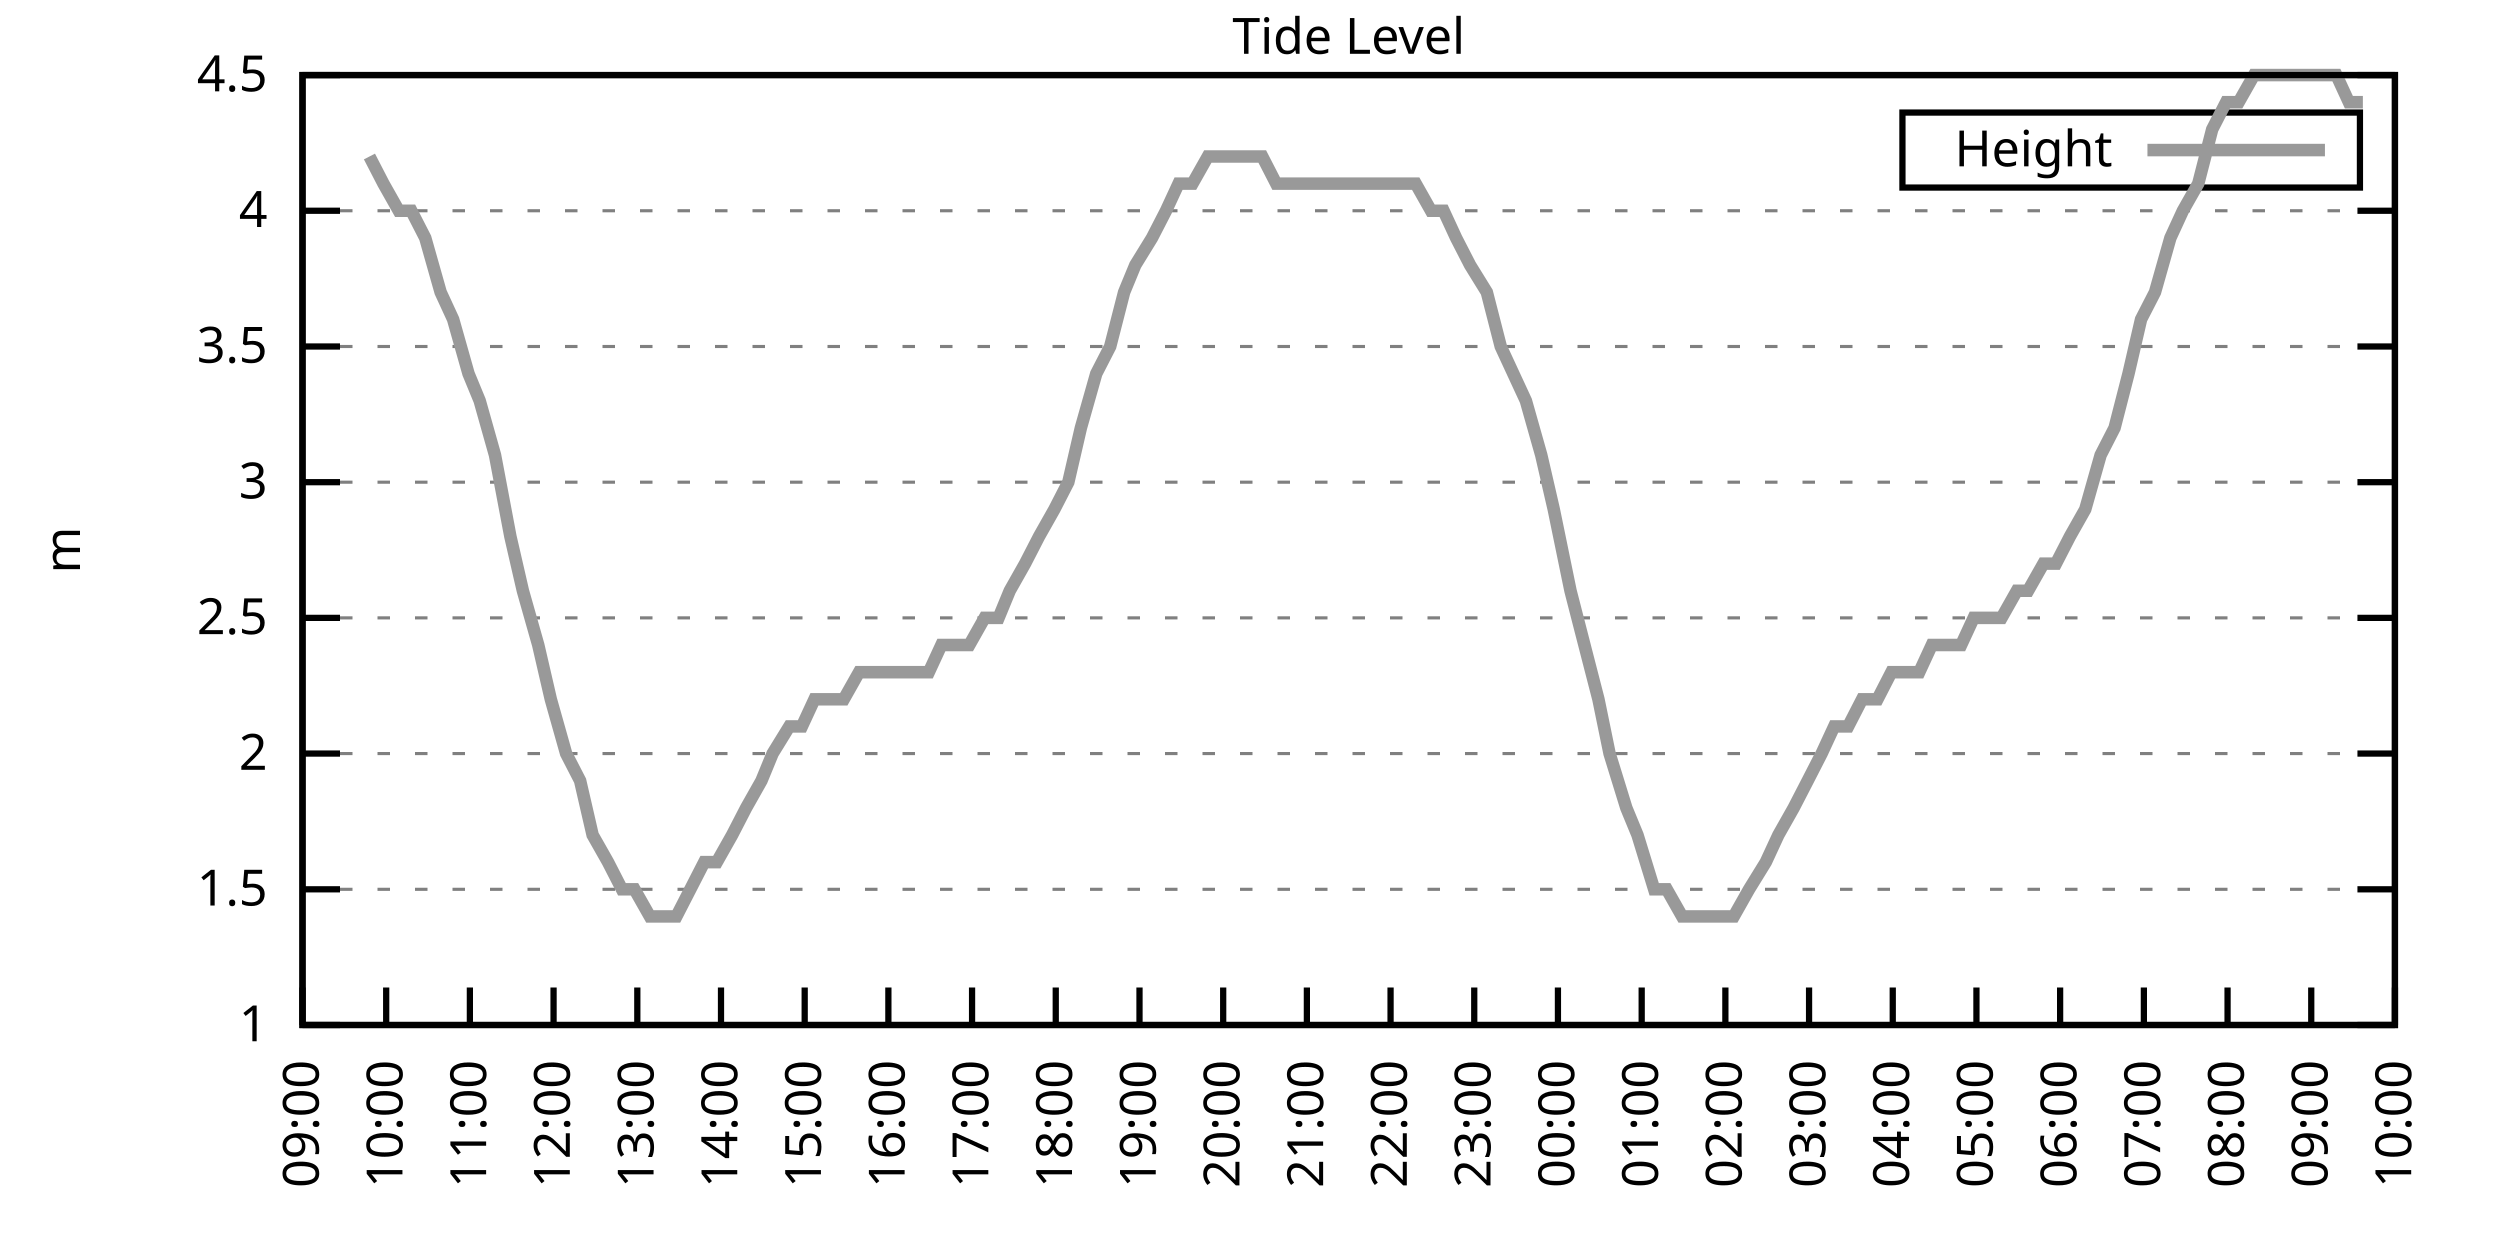
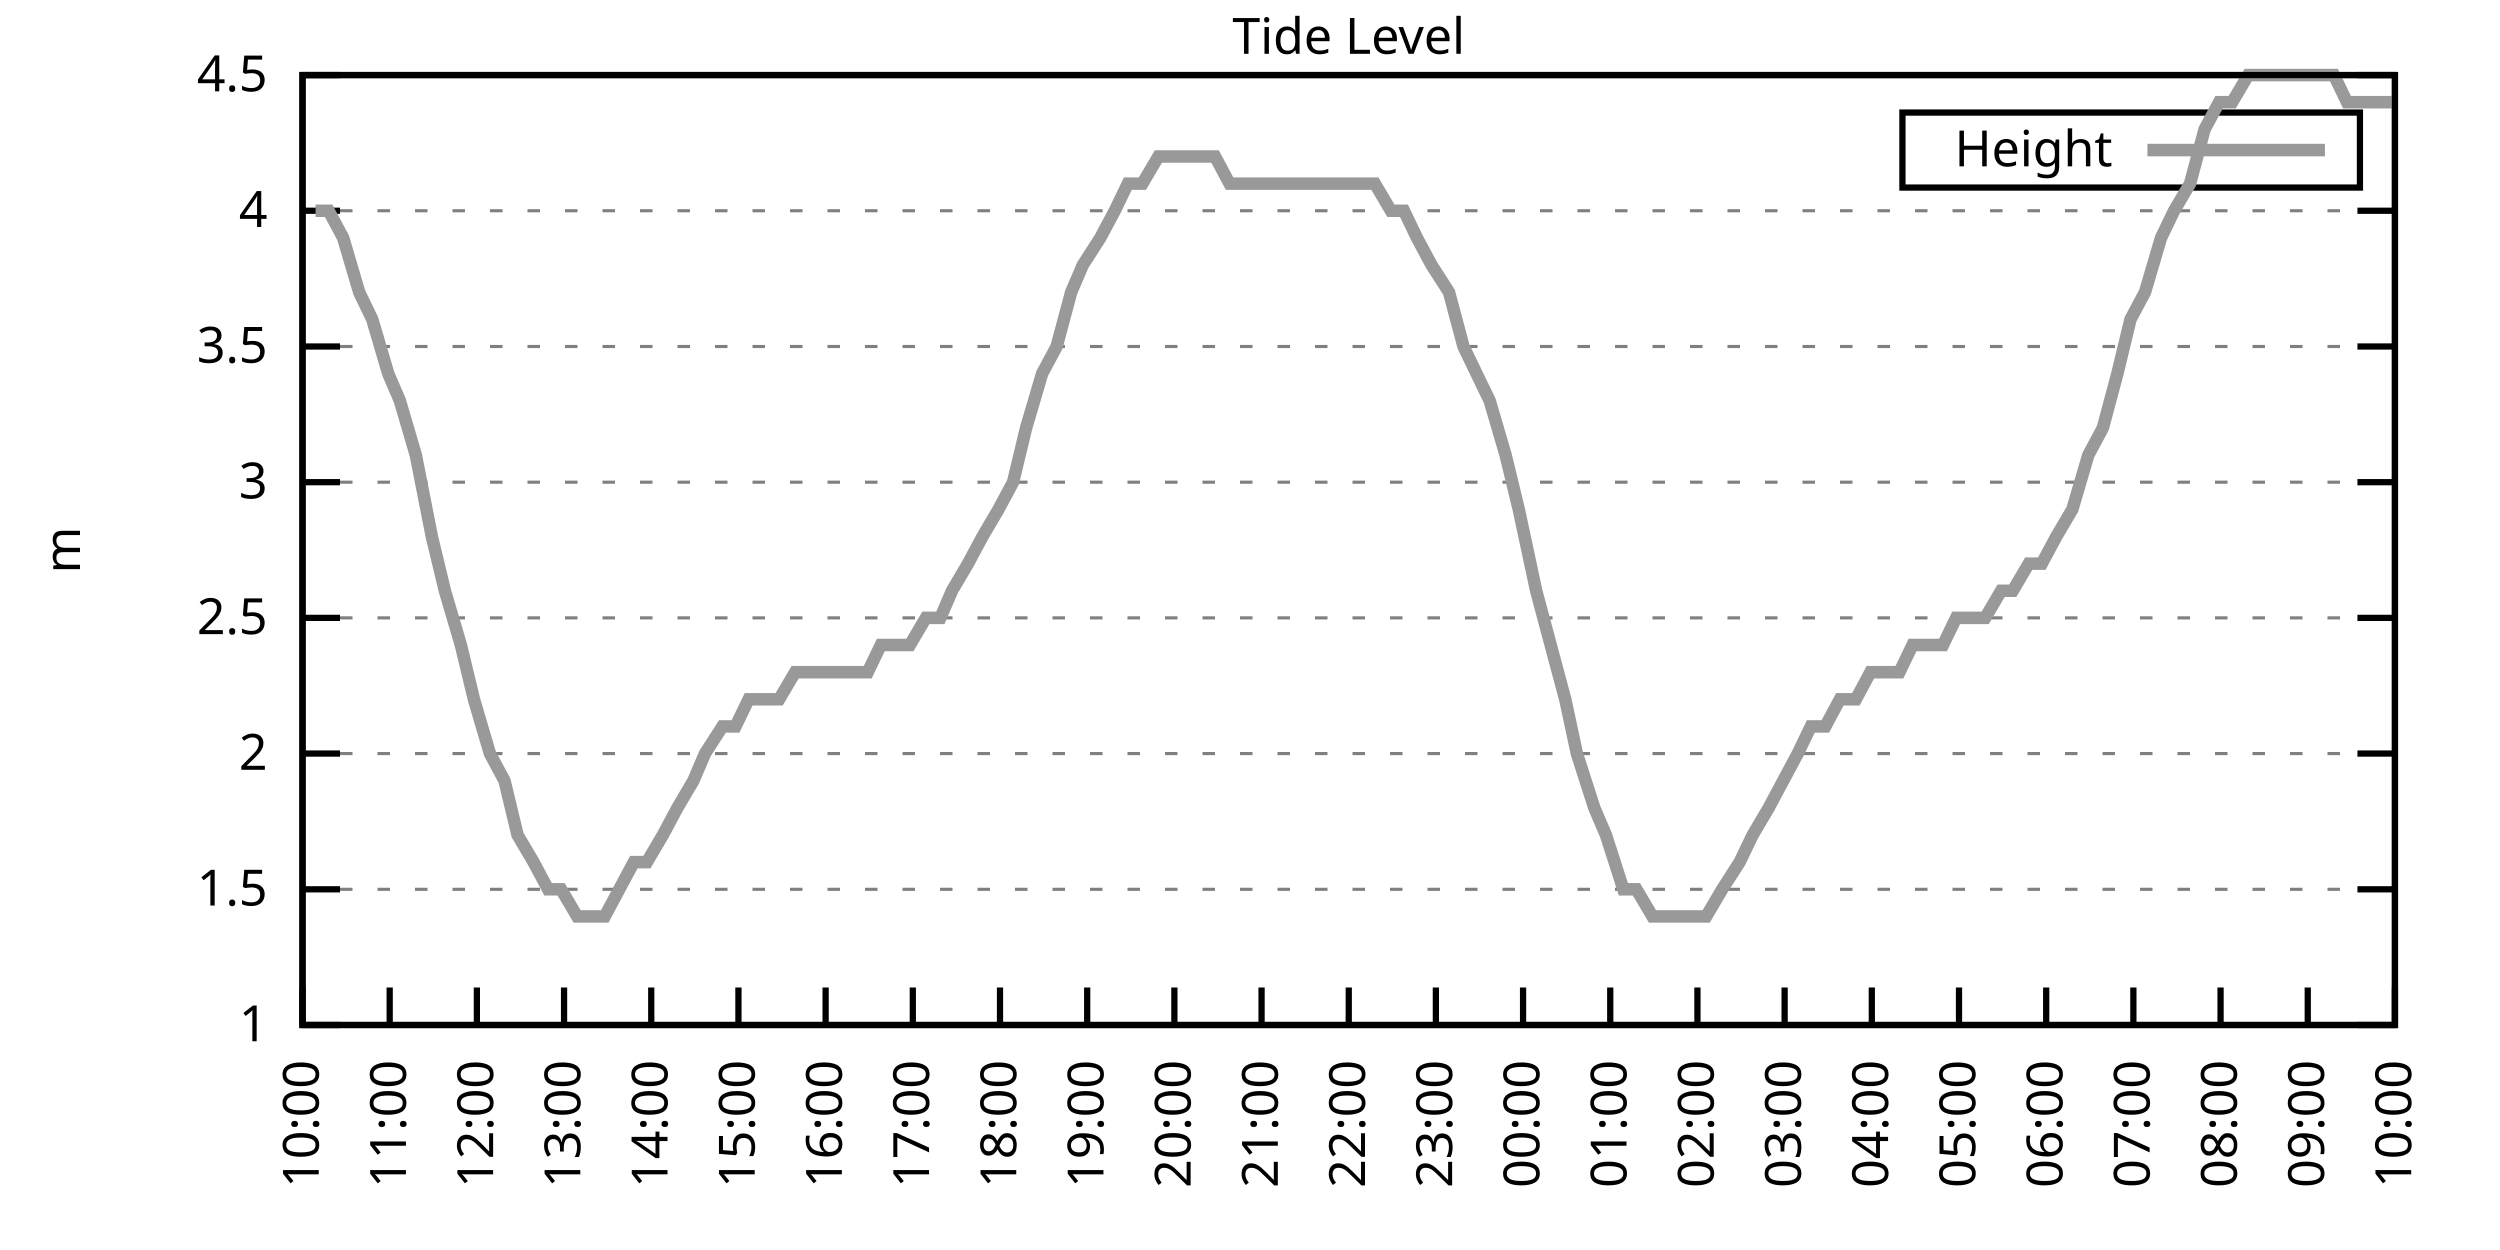
<svg xmlns="http://www.w3.org/2000/svg" xmlns:xlink="http://www.w3.org/1999/xlink" width="400" height="200" viewBox="0 0 400 200">
  <g id="gnuplot_canvas">
    <rect x="0" y="0" width="400" height="200" fill="none" />
    <defs>
      <circle id="gpDot" r="0.5" stroke-width="0.5" stroke="currentColor" />
      <path id="gpPt0" stroke-width="0.333" stroke="currentColor" d="M-1,0 h2 M0,-1 v2" />
      <path id="gpPt1" stroke-width="0.333" stroke="currentColor" d="M-1,-1 L1,1 M1,-1 L-1,1" />
      <path id="gpPt2" stroke-width="0.333" stroke="currentColor" d="M-1,0 L1,0 M0,-1 L0,1 M-1,-1 L1,1 M-1,1 L1,-1" />
      <rect id="gpPt3" stroke-width="0.333" stroke="currentColor" x="-1" y="-1" width="2" height="2" />
      <rect id="gpPt4" stroke-width="0.333" stroke="currentColor" fill="currentColor" x="-1" y="-1" width="2" height="2" />
      <circle id="gpPt5" stroke-width="0.333" stroke="currentColor" cx="0" cy="0" r="1" />
      <use xlink:href="#gpPt5" id="gpPt6" fill="currentColor" stroke="none" />
      <path id="gpPt7" stroke-width="0.333" stroke="currentColor" d="M0,-1.33 L-1.33,0.67 L1.33,0.67 z" />
      <use xlink:href="#gpPt7" id="gpPt8" fill="currentColor" stroke="none" />
      <use xlink:href="#gpPt7" id="gpPt9" stroke="currentColor" transform="rotate(180)" />
      <use xlink:href="#gpPt9" id="gpPt10" fill="currentColor" stroke="none" />
      <use xlink:href="#gpPt3" id="gpPt11" stroke="currentColor" transform="rotate(45)" />
      <use xlink:href="#gpPt11" id="gpPt12" fill="currentColor" stroke="none" />
      <path id="gpPt13" stroke-width="0.333" stroke="currentColor" d="M0,1.330 L1.265,0.411 L0.782,-1.067 L-0.782,-1.076 L-1.265,0.411 z" />
      <use xlink:href="#gpPt13" id="gpPt14" fill="currentColor" stroke="none" />
      <filter id="textbox" filterUnits="objectBoundingBox" x="0" y="0" height="1" width="1">
        <feFlood flood-color="white" flood-opacity="1" result="bgnd" />
        <feComposite in="SourceGraphic" in2="bgnd" operator="atop" />
      </filter>
      <filter id="greybox" filterUnits="objectBoundingBox" x="0" y="0" height="1" width="1">
        <feFlood flood-color="lightgrey" flood-opacity="1" result="grey" />
        <feComposite in="SourceGraphic" in2="grey" operator="atop" />
      </filter>
    </defs>
    <g fill="none" color="white" stroke="currentColor" stroke-width="1.00" stroke-linecap="butt" stroke-linejoin="miter">
</g>
    <g fill="none" color="black" stroke="currentColor" stroke-width="1.00" stroke-linecap="butt" stroke-linejoin="miter">
      <g stroke="none" shape-rendering="crispEdges">
        <polygon fill="rgb(255, 255, 255)" points="48.40,164.00 383.18,164.00 383.18,12.02 48.40,12.02 " />
      </g>
    </g>
    <g fill="none" color="black" stroke="currentColor" stroke-width="1.00" stroke-linecap="butt" stroke-linejoin="miter">
</g>
    <g fill="none" color="black" stroke="black" stroke-width="0.50" stroke-linecap="butt" stroke-linejoin="miter">
</g>
    <g fill="none" color="gray" stroke="currentColor" stroke-width="0.50" stroke-linecap="butt" stroke-linejoin="miter">
      <path stroke="gray" stroke-dasharray="2,4" class="gridline" d="M48.40,164.00 L383.19,164.00  " />
    </g>
    <g fill="none" color="gray" stroke="gray" stroke-width="1.00" stroke-linecap="butt" stroke-linejoin="miter">
</g>
    <g fill="none" color="black" stroke="currentColor" stroke-width="1.00" stroke-linecap="butt" stroke-linejoin="miter">
      <path stroke="black" d="M48.40,164.00 L54.40,164.00 M383.19,164.00 L377.19,164.00  " />
      <g transform="translate(42.80,166.60)" stroke="none" fill="black" font-family="Sans" font-size="8.00" text-anchor="end">
        <text>
          <tspan font-family="Sans"> 1</tspan>
        </text>
      </g>
    </g>
    <g fill="none" color="black" stroke="currentColor" stroke-width="1.00" stroke-linecap="butt" stroke-linejoin="miter">
</g>
    <g fill="none" color="black" stroke="black" stroke-width="0.50" stroke-linecap="butt" stroke-linejoin="miter">
</g>
    <g fill="none" color="gray" stroke="currentColor" stroke-width="0.50" stroke-linecap="butt" stroke-linejoin="miter">
      <path stroke="gray" stroke-dasharray="2,4" class="gridline" d="M48.40,142.29 L383.19,142.29  " />
    </g>
    <g fill="none" color="gray" stroke="gray" stroke-width="1.00" stroke-linecap="butt" stroke-linejoin="miter">
</g>
    <g fill="none" color="black" stroke="currentColor" stroke-width="1.00" stroke-linecap="butt" stroke-linejoin="miter">
      <path stroke="black" d="M48.40,142.29 L54.40,142.29 M383.19,142.29 L377.19,142.29  " />
      <g transform="translate(42.80,144.89)" stroke="none" fill="black" font-family="Sans" font-size="8.00" text-anchor="end">
        <text>
          <tspan font-family="Sans"> 1.5</tspan>
        </text>
      </g>
    </g>
    <g fill="none" color="black" stroke="currentColor" stroke-width="1.00" stroke-linecap="butt" stroke-linejoin="miter">
</g>
    <g fill="none" color="black" stroke="black" stroke-width="0.50" stroke-linecap="butt" stroke-linejoin="miter">
</g>
    <g fill="none" color="gray" stroke="currentColor" stroke-width="0.50" stroke-linecap="butt" stroke-linejoin="miter">
      <path stroke="gray" stroke-dasharray="2,4" class="gridline" d="M48.40,120.57 L383.19,120.57  " />
    </g>
    <g fill="none" color="gray" stroke="gray" stroke-width="1.00" stroke-linecap="butt" stroke-linejoin="miter">
</g>
    <g fill="none" color="black" stroke="currentColor" stroke-width="1.00" stroke-linecap="butt" stroke-linejoin="miter">
      <path stroke="black" d="M48.40,120.57 L54.40,120.57 M383.19,120.57 L377.19,120.57  " />
      <g transform="translate(42.80,123.17)" stroke="none" fill="black" font-family="Sans" font-size="8.00" text-anchor="end">
        <text>
          <tspan font-family="Sans"> 2</tspan>
        </text>
      </g>
    </g>
    <g fill="none" color="black" stroke="currentColor" stroke-width="1.00" stroke-linecap="butt" stroke-linejoin="miter">
</g>
    <g fill="none" color="black" stroke="black" stroke-width="0.50" stroke-linecap="butt" stroke-linejoin="miter">
</g>
    <g fill="none" color="gray" stroke="currentColor" stroke-width="0.50" stroke-linecap="butt" stroke-linejoin="miter">
      <path stroke="gray" stroke-dasharray="2,4" class="gridline" d="M48.40,98.86 L383.19,98.86  " />
    </g>
    <g fill="none" color="gray" stroke="gray" stroke-width="1.00" stroke-linecap="butt" stroke-linejoin="miter">
</g>
    <g fill="none" color="black" stroke="currentColor" stroke-width="1.00" stroke-linecap="butt" stroke-linejoin="miter">
      <path stroke="black" d="M48.40,98.86 L54.40,98.86 M383.19,98.86 L377.19,98.86  " />
      <g transform="translate(42.80,101.46)" stroke="none" fill="black" font-family="Sans" font-size="8.00" text-anchor="end">
        <text>
          <tspan font-family="Sans"> 2.5</tspan>
        </text>
      </g>
    </g>
    <g fill="none" color="black" stroke="currentColor" stroke-width="1.00" stroke-linecap="butt" stroke-linejoin="miter">
</g>
    <g fill="none" color="black" stroke="black" stroke-width="0.50" stroke-linecap="butt" stroke-linejoin="miter">
</g>
    <g fill="none" color="gray" stroke="currentColor" stroke-width="0.50" stroke-linecap="butt" stroke-linejoin="miter">
      <path stroke="gray" stroke-dasharray="2,4" class="gridline" d="M48.40,77.15 L383.19,77.15  " />
    </g>
    <g fill="none" color="gray" stroke="gray" stroke-width="1.00" stroke-linecap="butt" stroke-linejoin="miter">
</g>
    <g fill="none" color="black" stroke="currentColor" stroke-width="1.00" stroke-linecap="butt" stroke-linejoin="miter">
      <path stroke="black" d="M48.40,77.15 L54.40,77.15 M383.19,77.15 L377.19,77.15  " />
      <g transform="translate(42.80,79.75)" stroke="none" fill="black" font-family="Sans" font-size="8.00" text-anchor="end">
        <text>
          <tspan font-family="Sans"> 3</tspan>
        </text>
      </g>
    </g>
    <g fill="none" color="black" stroke="currentColor" stroke-width="1.00" stroke-linecap="butt" stroke-linejoin="miter">
</g>
    <g fill="none" color="black" stroke="black" stroke-width="0.50" stroke-linecap="butt" stroke-linejoin="miter">
</g>
    <g fill="none" color="gray" stroke="currentColor" stroke-width="0.50" stroke-linecap="butt" stroke-linejoin="miter">
      <path stroke="gray" stroke-dasharray="2,4" class="gridline" d="M48.40,55.44 L383.19,55.44  " />
    </g>
    <g fill="none" color="gray" stroke="gray" stroke-width="1.00" stroke-linecap="butt" stroke-linejoin="miter">
</g>
    <g fill="none" color="black" stroke="currentColor" stroke-width="1.00" stroke-linecap="butt" stroke-linejoin="miter">
      <path stroke="black" d="M48.40,55.44 L54.40,55.44 M383.19,55.44 L377.19,55.44  " />
      <g transform="translate(42.80,58.04)" stroke="none" fill="black" font-family="Sans" font-size="8.00" text-anchor="end">
        <text>
          <tspan font-family="Sans"> 3.5</tspan>
        </text>
      </g>
    </g>
    <g fill="none" color="black" stroke="currentColor" stroke-width="1.00" stroke-linecap="butt" stroke-linejoin="miter">
</g>
    <g fill="none" color="black" stroke="black" stroke-width="0.50" stroke-linecap="butt" stroke-linejoin="miter">
</g>
    <g fill="none" color="gray" stroke="currentColor" stroke-width="0.50" stroke-linecap="butt" stroke-linejoin="miter">
      <path stroke="gray" stroke-dasharray="2,4" class="gridline" d="M48.40,33.72 L383.19,33.72  " />
    </g>
    <g fill="none" color="gray" stroke="gray" stroke-width="1.00" stroke-linecap="butt" stroke-linejoin="miter">
</g>
    <g fill="none" color="black" stroke="currentColor" stroke-width="1.00" stroke-linecap="butt" stroke-linejoin="miter">
      <path stroke="black" d="M48.40,33.72 L54.40,33.72 M383.19,33.72 L377.19,33.72  " />
      <g transform="translate(42.80,36.32)" stroke="none" fill="black" font-family="Sans" font-size="8.00" text-anchor="end">
        <text>
          <tspan font-family="Sans"> 4</tspan>
        </text>
      </g>
    </g>
    <g fill="none" color="black" stroke="currentColor" stroke-width="1.00" stroke-linecap="butt" stroke-linejoin="miter">
</g>
    <g fill="none" color="black" stroke="black" stroke-width="0.50" stroke-linecap="butt" stroke-linejoin="miter">
</g>
    <g fill="none" color="gray" stroke="currentColor" stroke-width="0.50" stroke-linecap="butt" stroke-linejoin="miter">
      <path stroke="gray" stroke-dasharray="2,4" class="gridline" d="M48.40,12.01 L383.19,12.01  " />
    </g>
    <g fill="none" color="gray" stroke="gray" stroke-width="1.00" stroke-linecap="butt" stroke-linejoin="miter">
</g>
    <g fill="none" color="black" stroke="currentColor" stroke-width="1.00" stroke-linecap="butt" stroke-linejoin="miter">
      <path stroke="black" d="M48.40,12.01 L54.40,12.01 M383.19,12.01 L377.19,12.01  " />
      <g transform="translate(42.80,14.61)" stroke="none" fill="black" font-family="Sans" font-size="8.00" text-anchor="end">
        <text>
          <tspan font-family="Sans"> 4.5</tspan>
        </text>
      </g>
    </g>
    <g fill="none" color="black" stroke="currentColor" stroke-width="1.00" stroke-linecap="butt" stroke-linejoin="miter">
      <path stroke="black" d="M48.40,164.00 L48.40,158.00  " />
      <g transform="translate(51.00,169.60) rotate(270.00)" stroke="none" fill="black" font-family="Sans" font-size="8.00" text-anchor="end">
        <text>
-           <tspan font-family="Sans">09:00</tspan>
-         </text>
-       </g>
-     </g>
-     <g fill="none" color="black" stroke="currentColor" stroke-width="1.00" stroke-linecap="butt" stroke-linejoin="miter">
-       <path stroke="black" d="M61.79,164.00 L61.79,158.00  " />
-       <g transform="translate(64.39,169.60) rotate(270.00)" stroke="none" fill="black" font-family="Sans" font-size="8.00" text-anchor="end">
-         <text>
          <tspan font-family="Sans">10:00</tspan>
        </text>
      </g>
    </g>
    <g fill="none" color="black" stroke="currentColor" stroke-width="1.00" stroke-linecap="butt" stroke-linejoin="miter">
-       <path stroke="black" d="M75.18,164.00 L75.18,158.00  " />
-       <g transform="translate(77.78,169.60) rotate(270.00)" stroke="none" fill="black" font-family="Sans" font-size="8.00" text-anchor="end">
+       <path stroke="black" d="M62.35,164.00 L62.35,158.00  " />
+       <g transform="translate(64.95,169.60) rotate(270.00)" stroke="none" fill="black" font-family="Sans" font-size="8.00" text-anchor="end">
        <text>
          <tspan font-family="Sans">11:00</tspan>
        </text>
      </g>
    </g>
    <g fill="none" color="black" stroke="currentColor" stroke-width="1.00" stroke-linecap="butt" stroke-linejoin="miter">
-       <path stroke="black" d="M88.57,164.00 L88.57,158.00  " />
-       <g transform="translate(91.17,169.60) rotate(270.00)" stroke="none" fill="black" font-family="Sans" font-size="8.00" text-anchor="end">
+       <path stroke="black" d="M76.30,164.00 L76.30,158.00  " />
+       <g transform="translate(78.90,169.60) rotate(270.00)" stroke="none" fill="black" font-family="Sans" font-size="8.00" text-anchor="end">
        <text>
          <tspan font-family="Sans">12:00</tspan>
        </text>
      </g>
    </g>
    <g fill="none" color="black" stroke="currentColor" stroke-width="1.00" stroke-linecap="butt" stroke-linejoin="miter">
-       <path stroke="black" d="M101.97,164.00 L101.97,158.00  " />
-       <g transform="translate(104.57,169.60) rotate(270.00)" stroke="none" fill="black" font-family="Sans" font-size="8.00" text-anchor="end">
+       <path stroke="black" d="M90.25,164.00 L90.25,158.00  " />
+       <g transform="translate(92.85,169.60) rotate(270.00)" stroke="none" fill="black" font-family="Sans" font-size="8.00" text-anchor="end">
        <text>
          <tspan font-family="Sans">13:00</tspan>
        </text>
      </g>
    </g>
    <g fill="none" color="black" stroke="currentColor" stroke-width="1.00" stroke-linecap="butt" stroke-linejoin="miter">
-       <path stroke="black" d="M115.36,164.00 L115.36,158.00  " />
-       <g transform="translate(117.96,169.60) rotate(270.00)" stroke="none" fill="black" font-family="Sans" font-size="8.00" text-anchor="end">
+       <path stroke="black" d="M104.20,164.00 L104.20,158.00  " />
+       <g transform="translate(106.80,169.60) rotate(270.00)" stroke="none" fill="black" font-family="Sans" font-size="8.00" text-anchor="end">
        <text>
          <tspan font-family="Sans">14:00</tspan>
        </text>
      </g>
    </g>
    <g fill="none" color="black" stroke="currentColor" stroke-width="1.00" stroke-linecap="butt" stroke-linejoin="miter">
-       <path stroke="black" d="M128.75,164.00 L128.75,158.00  " />
-       <g transform="translate(131.35,169.60) rotate(270.00)" stroke="none" fill="black" font-family="Sans" font-size="8.00" text-anchor="end">
+       <path stroke="black" d="M118.15,164.00 L118.15,158.00  " />
+       <g transform="translate(120.75,169.60) rotate(270.00)" stroke="none" fill="black" font-family="Sans" font-size="8.00" text-anchor="end">
        <text>
          <tspan font-family="Sans">15:00</tspan>
        </text>
      </g>
    </g>
    <g fill="none" color="black" stroke="currentColor" stroke-width="1.00" stroke-linecap="butt" stroke-linejoin="miter">
-       <path stroke="black" d="M142.14,164.00 L142.14,158.00  " />
-       <g transform="translate(144.74,169.60) rotate(270.00)" stroke="none" fill="black" font-family="Sans" font-size="8.00" text-anchor="end">
+       <path stroke="black" d="M132.10,164.00 L132.10,158.00  " />
+       <g transform="translate(134.70,169.60) rotate(270.00)" stroke="none" fill="black" font-family="Sans" font-size="8.00" text-anchor="end">
        <text>
          <tspan font-family="Sans">16:00</tspan>
        </text>
      </g>
    </g>
    <g fill="none" color="black" stroke="currentColor" stroke-width="1.00" stroke-linecap="butt" stroke-linejoin="miter">
-       <path stroke="black" d="M155.53,164.00 L155.53,158.00  " />
-       <g transform="translate(158.13,169.60) rotate(270.00)" stroke="none" fill="black" font-family="Sans" font-size="8.00" text-anchor="end">
+       <path stroke="black" d="M146.05,164.00 L146.05,158.00  " />
+       <g transform="translate(148.65,169.60) rotate(270.00)" stroke="none" fill="black" font-family="Sans" font-size="8.00" text-anchor="end">
        <text>
          <tspan font-family="Sans">17:00</tspan>
        </text>
      </g>
    </g>
    <g fill="none" color="black" stroke="currentColor" stroke-width="1.00" stroke-linecap="butt" stroke-linejoin="miter">
-       <path stroke="black" d="M168.92,164.00 L168.92,158.00  " />
-       <g transform="translate(171.52,169.60) rotate(270.00)" stroke="none" fill="black" font-family="Sans" font-size="8.00" text-anchor="end">
+       <path stroke="black" d="M160.00,164.00 L160.00,158.00  " />
+       <g transform="translate(162.60,169.60) rotate(270.00)" stroke="none" fill="black" font-family="Sans" font-size="8.00" text-anchor="end">
        <text>
          <tspan font-family="Sans">18:00</tspan>
        </text>
      </g>
    </g>
    <g fill="none" color="black" stroke="currentColor" stroke-width="1.00" stroke-linecap="butt" stroke-linejoin="miter">
-       <path stroke="black" d="M182.32,164.00 L182.32,158.00  " />
-       <g transform="translate(184.92,169.60) rotate(270.00)" stroke="none" fill="black" font-family="Sans" font-size="8.00" text-anchor="end">
+       <path stroke="black" d="M173.95,164.00 L173.95,158.00  " />
+       <g transform="translate(176.55,169.60) rotate(270.00)" stroke="none" fill="black" font-family="Sans" font-size="8.00" text-anchor="end">
        <text>
          <tspan font-family="Sans">19:00</tspan>
        </text>
      </g>
    </g>
    <g fill="none" color="black" stroke="currentColor" stroke-width="1.00" stroke-linecap="butt" stroke-linejoin="miter">
-       <path stroke="black" d="M195.71,164.00 L195.71,158.00  " />
-       <g transform="translate(198.31,169.60) rotate(270.00)" stroke="none" fill="black" font-family="Sans" font-size="8.00" text-anchor="end">
+       <path stroke="black" d="M187.90,164.00 L187.90,158.00  " />
+       <g transform="translate(190.50,169.60) rotate(270.00)" stroke="none" fill="black" font-family="Sans" font-size="8.00" text-anchor="end">
        <text>
          <tspan font-family="Sans">20:00</tspan>
        </text>
      </g>
    </g>
    <g fill="none" color="black" stroke="currentColor" stroke-width="1.00" stroke-linecap="butt" stroke-linejoin="miter">
-       <path stroke="black" d="M209.10,164.00 L209.10,158.00  " />
-       <g transform="translate(211.70,169.60) rotate(270.00)" stroke="none" fill="black" font-family="Sans" font-size="8.00" text-anchor="end">
+       <path stroke="black" d="M201.85,164.00 L201.85,158.00  " />
+       <g transform="translate(204.45,169.60) rotate(270.00)" stroke="none" fill="black" font-family="Sans" font-size="8.00" text-anchor="end">
        <text>
          <tspan font-family="Sans">21:00</tspan>
        </text>
      </g>
    </g>
    <g fill="none" color="black" stroke="currentColor" stroke-width="1.00" stroke-linecap="butt" stroke-linejoin="miter">
-       <path stroke="black" d="M222.49,164.00 L222.49,158.00  " />
-       <g transform="translate(225.09,169.60) rotate(270.00)" stroke="none" fill="black" font-family="Sans" font-size="8.00" text-anchor="end">
+       <path stroke="black" d="M215.80,164.00 L215.80,158.00  " />
+       <g transform="translate(218.40,169.60) rotate(270.00)" stroke="none" fill="black" font-family="Sans" font-size="8.00" text-anchor="end">
        <text>
          <tspan font-family="Sans">22:00</tspan>
        </text>
      </g>
    </g>
    <g fill="none" color="black" stroke="currentColor" stroke-width="1.00" stroke-linecap="butt" stroke-linejoin="miter">
-       <path stroke="black" d="M235.88,164.00 L235.88,158.00  " />
-       <g transform="translate(238.48,169.60) rotate(270.00)" stroke="none" fill="black" font-family="Sans" font-size="8.00" text-anchor="end">
+       <path stroke="black" d="M229.74,164.00 L229.74,158.00  " />
+       <g transform="translate(232.34,169.60) rotate(270.00)" stroke="none" fill="black" font-family="Sans" font-size="8.00" text-anchor="end">
        <text>
          <tspan font-family="Sans">23:00</tspan>
        </text>
      </g>
    </g>
    <g fill="none" color="black" stroke="currentColor" stroke-width="1.00" stroke-linecap="butt" stroke-linejoin="miter">
-       <path stroke="black" d="M249.27,164.00 L249.27,158.00  " />
-       <g transform="translate(251.87,169.60) rotate(270.00)" stroke="none" fill="black" font-family="Sans" font-size="8.00" text-anchor="end">
+       <path stroke="black" d="M243.69,164.00 L243.69,158.00  " />
+       <g transform="translate(246.29,169.60) rotate(270.00)" stroke="none" fill="black" font-family="Sans" font-size="8.00" text-anchor="end">
        <text>
          <tspan font-family="Sans">00:00</tspan>
        </text>
      </g>
    </g>
    <g fill="none" color="black" stroke="currentColor" stroke-width="1.00" stroke-linecap="butt" stroke-linejoin="miter">
-       <path stroke="black" d="M262.67,164.00 L262.67,158.00  " />
-       <g transform="translate(265.27,169.60) rotate(270.00)" stroke="none" fill="black" font-family="Sans" font-size="8.00" text-anchor="end">
+       <path stroke="black" d="M257.64,164.00 L257.64,158.00  " />
+       <g transform="translate(260.24,169.60) rotate(270.00)" stroke="none" fill="black" font-family="Sans" font-size="8.00" text-anchor="end">
        <text>
          <tspan font-family="Sans">01:00</tspan>
        </text>
      </g>
    </g>
    <g fill="none" color="black" stroke="currentColor" stroke-width="1.00" stroke-linecap="butt" stroke-linejoin="miter">
-       <path stroke="black" d="M276.06,164.00 L276.06,158.00  " />
-       <g transform="translate(278.66,169.60) rotate(270.00)" stroke="none" fill="black" font-family="Sans" font-size="8.00" text-anchor="end">
+       <path stroke="black" d="M271.59,164.00 L271.59,158.00  " />
+       <g transform="translate(274.19,169.60) rotate(270.00)" stroke="none" fill="black" font-family="Sans" font-size="8.00" text-anchor="end">
        <text>
          <tspan font-family="Sans">02:00</tspan>
        </text>
      </g>
    </g>
    <g fill="none" color="black" stroke="currentColor" stroke-width="1.00" stroke-linecap="butt" stroke-linejoin="miter">
-       <path stroke="black" d="M289.45,164.00 L289.45,158.00  " />
-       <g transform="translate(292.05,169.60) rotate(270.00)" stroke="none" fill="black" font-family="Sans" font-size="8.00" text-anchor="end">
+       <path stroke="black" d="M285.54,164.00 L285.54,158.00  " />
+       <g transform="translate(288.14,169.60) rotate(270.00)" stroke="none" fill="black" font-family="Sans" font-size="8.00" text-anchor="end">
        <text>
          <tspan font-family="Sans">03:00</tspan>
        </text>
      </g>
    </g>
    <g fill="none" color="black" stroke="currentColor" stroke-width="1.00" stroke-linecap="butt" stroke-linejoin="miter">
-       <path stroke="black" d="M302.84,164.00 L302.84,158.00  " />
-       <g transform="translate(305.44,169.60) rotate(270.00)" stroke="none" fill="black" font-family="Sans" font-size="8.00" text-anchor="end">
+       <path stroke="black" d="M299.49,164.00 L299.49,158.00  " />
+       <g transform="translate(302.09,169.60) rotate(270.00)" stroke="none" fill="black" font-family="Sans" font-size="8.00" text-anchor="end">
        <text>
          <tspan font-family="Sans">04:00</tspan>
        </text>
      </g>
    </g>
    <g fill="none" color="black" stroke="currentColor" stroke-width="1.00" stroke-linecap="butt" stroke-linejoin="miter">
-       <path stroke="black" d="M316.23,164.00 L316.23,158.00  " />
-       <g transform="translate(318.83,169.60) rotate(270.00)" stroke="none" fill="black" font-family="Sans" font-size="8.00" text-anchor="end">
+       <path stroke="black" d="M313.44,164.00 L313.44,158.00  " />
+       <g transform="translate(316.04,169.60) rotate(270.00)" stroke="none" fill="black" font-family="Sans" font-size="8.00" text-anchor="end">
        <text>
          <tspan font-family="Sans">05:00</tspan>
        </text>
      </g>
    </g>
    <g fill="none" color="black" stroke="currentColor" stroke-width="1.00" stroke-linecap="butt" stroke-linejoin="miter">
-       <path stroke="black" d="M329.62,164.00 L329.62,158.00  " />
-       <g transform="translate(332.22,169.60) rotate(270.00)" stroke="none" fill="black" font-family="Sans" font-size="8.00" text-anchor="end">
+       <path stroke="black" d="M327.39,164.00 L327.39,158.00  " />
+       <g transform="translate(329.99,169.60) rotate(270.00)" stroke="none" fill="black" font-family="Sans" font-size="8.00" text-anchor="end">
        <text>
          <tspan font-family="Sans">06:00</tspan>
        </text>
      </g>
    </g>
    <g fill="none" color="black" stroke="currentColor" stroke-width="1.00" stroke-linecap="butt" stroke-linejoin="miter">
-       <path stroke="black" d="M343.02,164.00 L343.02,158.00  " />
-       <g transform="translate(345.62,169.60) rotate(270.00)" stroke="none" fill="black" font-family="Sans" font-size="8.00" text-anchor="end">
+       <path stroke="black" d="M341.34,164.00 L341.34,158.00  " />
+       <g transform="translate(343.94,169.60) rotate(270.00)" stroke="none" fill="black" font-family="Sans" font-size="8.00" text-anchor="end">
        <text>
          <tspan font-family="Sans">07:00</tspan>
        </text>
      </g>
    </g>
    <g fill="none" color="black" stroke="currentColor" stroke-width="1.00" stroke-linecap="butt" stroke-linejoin="miter">
-       <path stroke="black" d="M356.41,164.00 L356.41,158.00  " />
-       <g transform="translate(359.01,169.60) rotate(270.00)" stroke="none" fill="black" font-family="Sans" font-size="8.00" text-anchor="end">
+       <path stroke="black" d="M355.29,164.00 L355.29,158.00  " />
+       <g transform="translate(357.89,169.60) rotate(270.00)" stroke="none" fill="black" font-family="Sans" font-size="8.00" text-anchor="end">
        <text>
          <tspan font-family="Sans">08:00</tspan>
        </text>
      </g>
    </g>
    <g fill="none" color="black" stroke="currentColor" stroke-width="1.00" stroke-linecap="butt" stroke-linejoin="miter">
-       <path stroke="black" d="M369.80,164.00 L369.80,158.00  " />
-       <g transform="translate(372.40,169.60) rotate(270.00)" stroke="none" fill="black" font-family="Sans" font-size="8.00" text-anchor="end">
+       <path stroke="black" d="M369.24,164.00 L369.24,158.00  " />
+       <g transform="translate(371.84,169.60) rotate(270.00)" stroke="none" fill="black" font-family="Sans" font-size="8.00" text-anchor="end">
        <text>
          <tspan font-family="Sans">09:00</tspan>
        </text>
      </g>
    </g>
    <g fill="none" color="black" stroke="currentColor" stroke-width="1.00" stroke-linecap="butt" stroke-linejoin="miter">
      <path stroke="black" d="M383.19,164.00 L383.19,158.00  " />
      <g transform="translate(385.79,169.60) rotate(270.00)" stroke="none" fill="black" font-family="Sans" font-size="8.00" text-anchor="end">
        <text>
          <tspan font-family="Sans">10:00</tspan>
        </text>
      </g>
    </g>
    <g fill="none" color="black" stroke="currentColor" stroke-width="1.00" stroke-linecap="butt" stroke-linejoin="miter">
</g>
    <g fill="none" color="black" stroke="currentColor" stroke-width="1.00" stroke-linecap="butt" stroke-linejoin="miter">
      <path stroke="black" d="M48.40,12.01 L48.40,164.00 L383.19,164.00 L383.19,12.01 L48.40,12.01 Z  " />
    </g>
    <g fill="none" color="black" stroke="currentColor" stroke-width="1.00" stroke-linecap="butt" stroke-linejoin="miter">
</g>
    <g fill="none" color="black" stroke="currentColor" stroke-width="1.00" stroke-linecap="butt" stroke-linejoin="miter">
      <path stroke="black" d="M304.39,30.01 L304.39,18.01 L377.59,18.01 L377.59,30.01 L304.39,30.01 Z  " />
    </g>
    <g id="Tide_level_plot_1">
      <g fill="none" color="white" stroke="black" stroke-width="2.00" stroke-linecap="butt" stroke-linejoin="miter">
</g>
      <g fill="none" color="black" stroke="currentColor" stroke-width="2.00" stroke-linecap="butt" stroke-linejoin="miter">
        <g transform="translate(337.99,26.61)" stroke="none" fill="black" font-family="Sans" font-size="8.00" text-anchor="end">
          <text>
            <tspan font-family="Sans">Height</tspan>
          </text>
        </g>
      </g>
      <g fill="none" color="black" stroke="currentColor" stroke-width="2.00" stroke-linecap="butt" stroke-linejoin="miter">
-         <path stroke="rgb(153, 153, 153)" d="M343.59,24.01 L371.99,24.01 M59.11,25.04 L61.35,29.38 L63.80,33.72 L65.81,33.72 L68.04,38.07 L70.50,46.75   L72.50,51.09 L74.96,59.78 L76.75,64.12 L79.20,72.81 L81.66,85.83 L83.66,94.52 L86.12,103.20 L88.13,111.89   L90.58,120.57 L92.82,124.92 L94.82,133.60 L97.28,137.94 L99.51,142.29 L101.52,142.29 L103.98,146.63 L105.98,146.63   L108.22,146.63 L110.45,142.29 L112.68,137.94 L114.69,137.94 L117.14,133.60 L119.38,129.26 L121.83,124.92 L123.62,120.57   L126.29,116.23 L128.30,116.23 L130.31,111.89 L132.99,111.89 L135.00,111.89 L137.45,107.55 L139.46,107.55 L141.69,107.55   L143.93,107.55 L146.16,107.55 L148.61,107.55 L150.62,103.20 L152.63,103.20 L155.09,103.20 L157.54,98.86 L159.77,98.86   L161.56,94.52 L164.01,90.18 L166.25,85.83 L168.70,81.49 L170.93,77.15 L172.94,68.46 L175.40,59.78 L177.63,55.44   L179.86,46.75 L181.65,42.41 L184.32,38.07 L186.56,33.72 L188.57,29.38 L190.80,29.38 L193.25,25.04 L195.26,25.04   L197.72,25.04 L199.73,25.04 L201.96,25.04 L204.19,29.38 L206.64,29.38 L208.65,29.38 L210.66,29.38 L213.12,29.38   L215.13,29.38 L217.80,29.38 L220.04,29.38 L222.27,29.38 L224.50,29.38 L226.51,29.38 L228.96,33.72 L230.97,33.72   L232.98,38.07 L235.21,42.41 L237.89,46.75 L240.12,55.44 L242.13,59.78 L244.14,64.12 L246.60,72.81 L248.60,81.49   L251.28,94.52 L253.51,103.20 L255.75,111.89 L257.53,120.57 L260.21,129.26 L262.00,133.60 L264.67,142.29 L266.68,142.29   L269.14,146.63 L271.37,146.63 L272.93,146.63 L275.39,146.63 L277.40,146.63 L279.85,142.29 L282.53,137.94 L284.54,133.60   L286.99,129.26 L289.23,124.92 L291.46,120.57 L293.47,116.23 L295.70,116.23 L297.93,111.89 L300.39,111.89 L302.62,107.55   L304.63,107.55 L307.08,107.55 L309.09,103.20 L311.54,103.20 L313.78,103.20 L315.79,98.86 L318.24,98.86 L320.25,98.86   L322.70,94.52 L324.49,94.52 L326.95,90.18 L328.95,90.18 L331.19,85.83 L333.64,81.49 L336.10,72.81 L338.33,68.46   L340.56,59.78 L342.57,51.09 L344.80,46.75 L347.26,38.07 L349.26,33.72 L351.72,29.38 L353.95,20.70 L356.18,16.35   L358.19,16.35 L360.65,12.01 L362.88,12.01 L364.89,12.01 L367.12,12.01 L369.13,12.01 L371.81,12.01 L373.82,12.01   L375.82,16.35 L378.06,16.35  " />
+         <path stroke="rgb(153, 153, 153)" d="M343.59,24.01 L371.99,24.01 M50.49,33.72 L52.58,33.72 L54.91,38.07 L57.47,46.75 L59.56,51.09 L62.12,59.78   L63.98,64.12 L66.53,72.81 L69.09,85.83 L71.18,94.52 L73.74,103.20 L75.83,111.89 L78.39,120.57 L80.72,124.92   L82.81,133.60 L85.37,137.94 L87.69,142.29 L89.78,142.29 L92.34,146.63 L94.43,146.63 L96.76,146.63 L99.08,142.29   L101.41,137.94 L103.50,137.94 L106.06,133.60 L108.38,129.26 L110.94,124.92 L112.80,120.57 L115.59,116.23 L117.68,116.23   L119.78,111.89 L122.57,111.89 L124.66,111.89 L127.22,107.55 L129.31,107.55 L131.63,107.55 L133.96,107.55 L136.28,107.55   L138.84,107.55 L140.93,103.20 L143.02,103.20 L145.58,103.20 L148.14,98.86 L150.46,98.86 L152.32,94.52 L154.88,90.18   L157.21,85.83 L159.76,81.49 L162.09,77.15 L164.18,68.46 L166.74,59.78 L169.06,55.44 L171.39,46.75 L173.25,42.41   L176.04,38.07 L178.36,33.72 L180.46,29.38 L182.78,29.38 L185.34,25.04 L187.43,25.04 L189.99,25.04 L192.08,25.04   L194.41,25.04 L196.73,29.38 L199.29,29.38 L201.38,29.38 L203.47,29.38 L206.03,29.38 L208.12,29.38 L210.91,29.38   L213.24,29.38 L215.56,29.38 L217.89,29.38 L219.98,29.38 L222.54,33.72 L224.63,33.72 L226.72,38.07 L229.05,42.41   L231.84,46.75 L234.16,55.44 L236.25,59.78 L238.35,64.12 L240.90,72.81 L243.00,81.49 L245.79,94.52 L248.11,103.20   L250.44,111.89 L252.30,120.57 L255.09,129.26 L256.95,133.60 L259.74,142.29 L261.83,142.29 L264.39,146.63 L266.71,146.63   L268.34,146.63 L270.90,146.63 L272.99,146.63 L275.55,142.29 L278.34,137.94 L280.43,133.60 L282.99,129.26 L285.31,124.92   L287.64,120.57 L289.73,116.23 L292.05,116.23 L294.38,111.89 L296.94,111.89 L299.26,107.55 L301.35,107.55 L303.91,107.55   L306.00,103.20 L308.56,103.20 L310.88,103.20 L312.98,98.86 L315.53,98.86 L317.63,98.86 L320.18,94.52 L322.04,94.52   L324.60,90.18 L326.69,90.18 L329.02,85.83 L331.58,81.49 L334.13,72.81 L336.46,68.46 L338.78,59.78 L340.88,51.09   L343.20,46.75 L345.76,38.07 L347.85,33.72 L350.41,29.38 L352.73,20.70 L355.06,16.35 L357.15,16.35 L359.71,12.01   L362.03,12.01 L364.13,12.01 L366.45,12.01 L368.54,12.01 L371.33,12.01 L373.43,12.01 L375.52,16.35 L377.84,16.35   L380.63,16.35 L382.96,16.35  " />
      </g>
    </g>
    <g fill="none" color="black" stroke="currentColor" stroke-width="2.00" stroke-linecap="butt" stroke-linejoin="miter">
</g>
    <g fill="none" color="black" stroke="black" stroke-width="1.00" stroke-linecap="butt" stroke-linejoin="miter">
</g>
    <g fill="none" color="black" stroke="currentColor" stroke-width="1.00" stroke-linecap="butt" stroke-linejoin="miter">
      <path stroke="black" d="M48.40,12.01 L48.40,164.00 L383.19,164.00 L383.19,12.01 L48.40,12.01 Z  " />
      <g transform="translate(12.80,88.01) rotate(270.00)" stroke="none" fill="black" font-family="Sans" font-size="8.00" text-anchor="middle">
        <text>
          <tspan font-family="Sans">m</tspan>
        </text>
      </g>
    </g>
    <g fill="none" color="black" stroke="currentColor" stroke-width="1.00" stroke-linecap="butt" stroke-linejoin="miter">
</g>
    <g fill="none" color="black" stroke="currentColor" stroke-width="1.00" stroke-linecap="butt" stroke-linejoin="miter">
      <g transform="translate(215.79,8.61)" stroke="none" fill="black" font-family="Sans" font-size="8.00" text-anchor="middle">
        <text>
          <tspan font-family="Sans">Tide Level</tspan>
        </text>
      </g>
    </g>
    <g fill="none" color="black" stroke="currentColor" stroke-width="1.00" stroke-linecap="butt" stroke-linejoin="miter">
</g>
  </g>
</svg>
